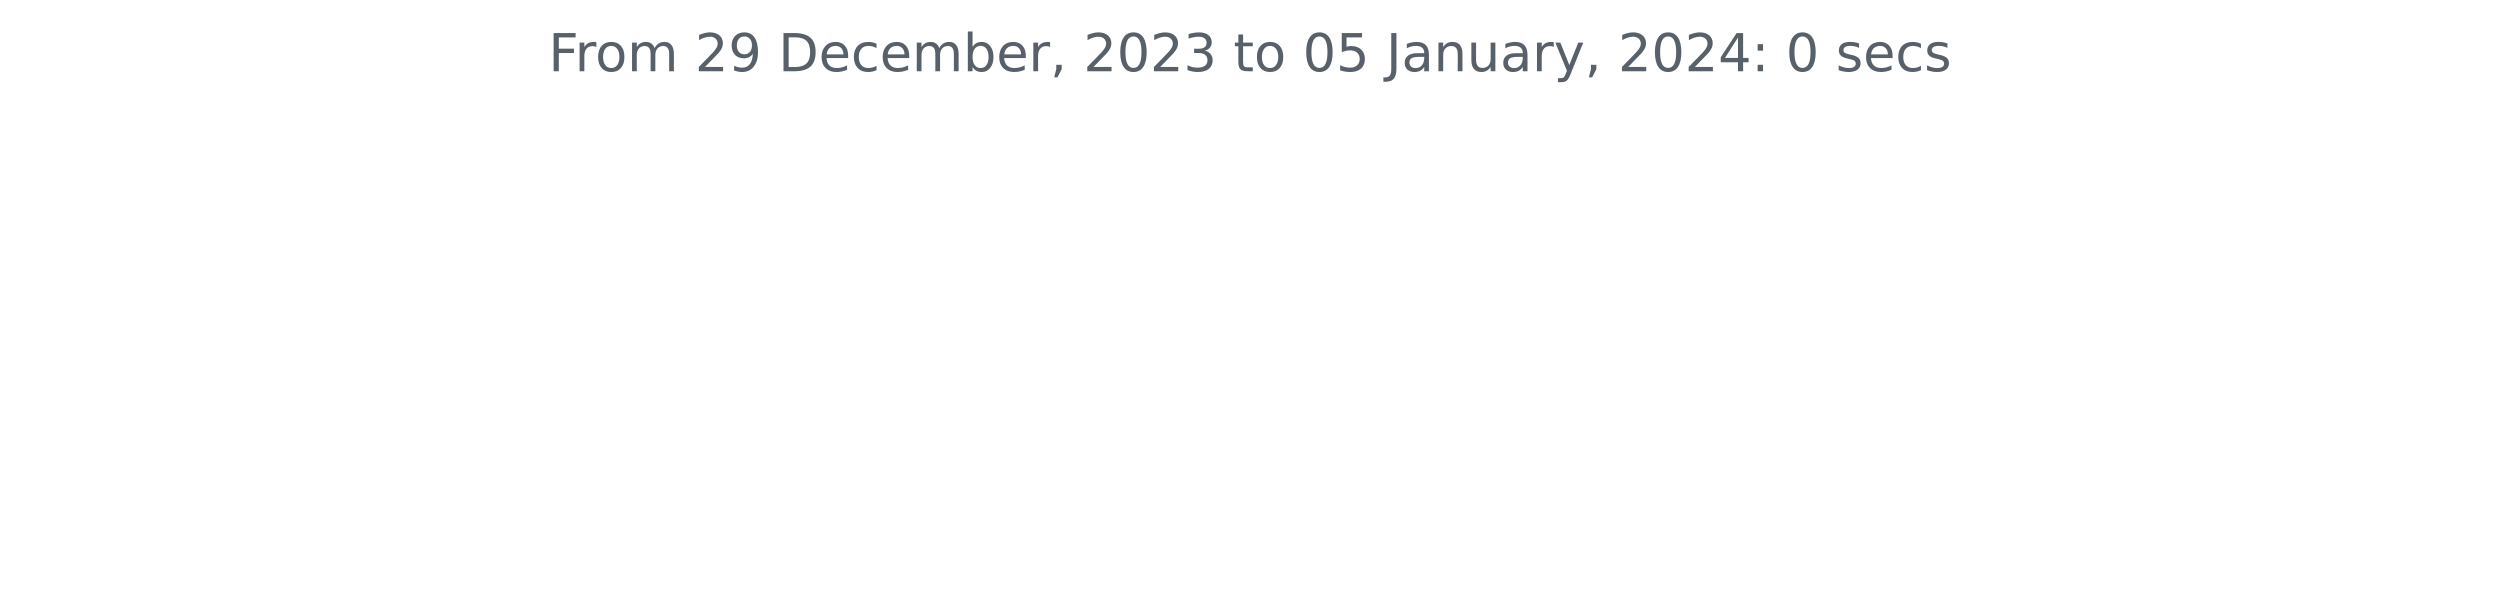
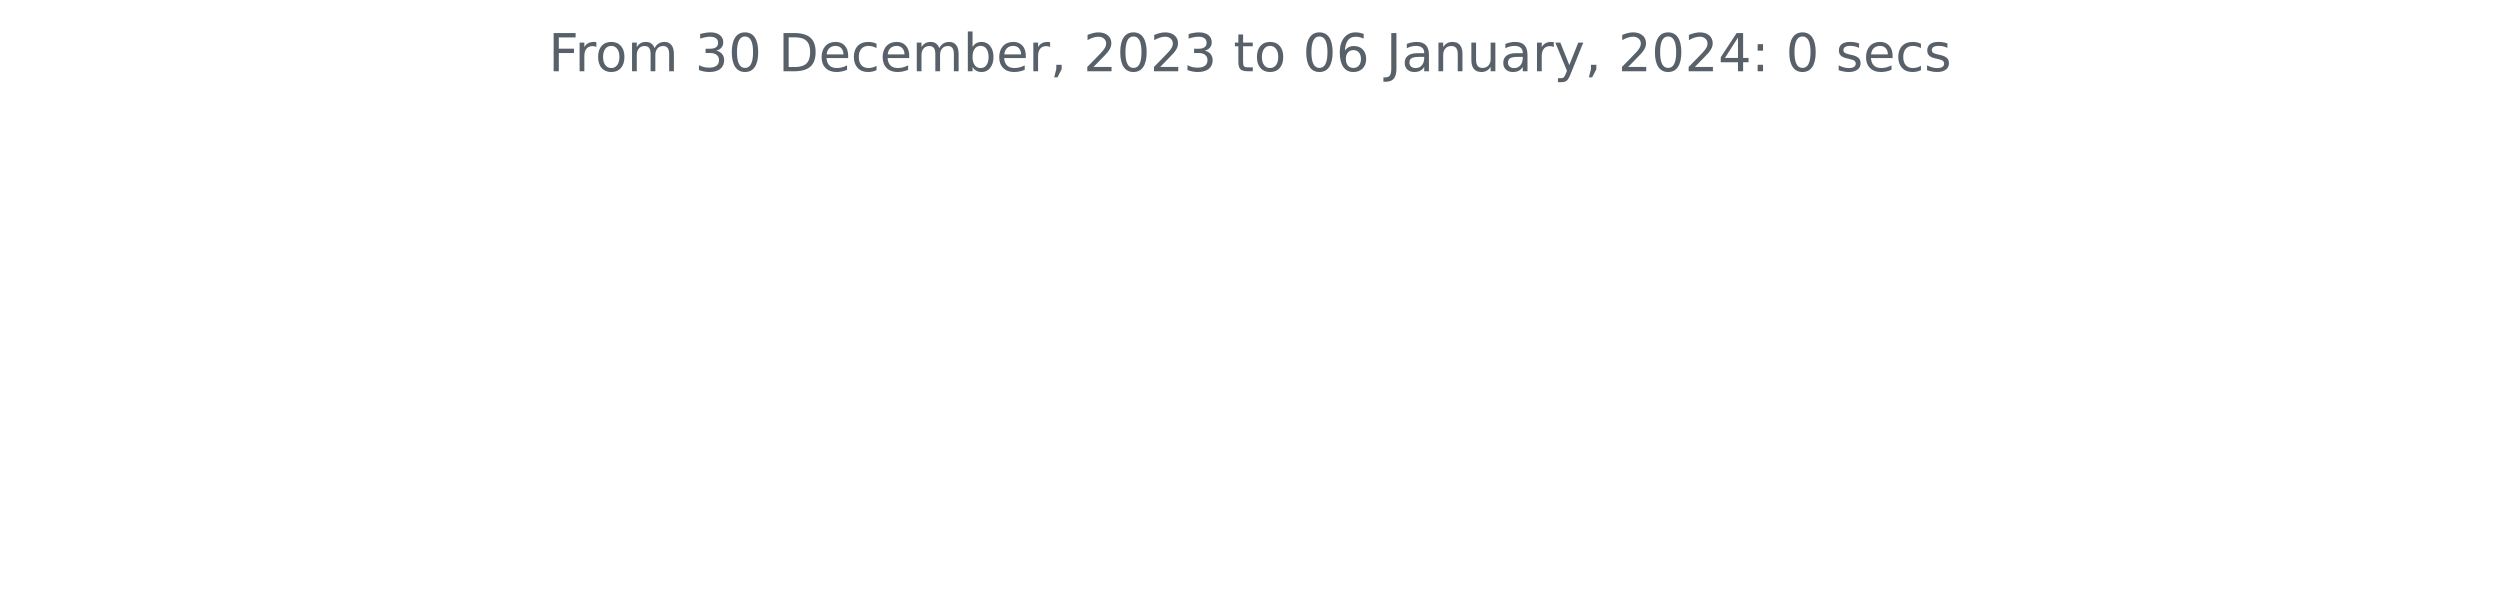
<svg xmlns="http://www.w3.org/2000/svg" xmlns:xlink="http://www.w3.org/1999/xlink" width="572.4pt" height="140.398pt" viewBox="0 0 572.4 140.398" version="1.1">
  <defs>
    <style type="text/css">*{stroke-linejoin: round; stroke-linecap: butt}</style>
  </defs>
  <g id="figure_1">
    <g id="patch_1">
      <path d="M 0 140.398  L 572.4 140.398  L 572.4 0  L 0 0  L 0 140.398  z " style="fill: none" />
    </g>
    <g id="axes_1">
      <g id="matplotlib.axis_1" />
      <g id="matplotlib.axis_2" />
      <g id="text_1">
        <g style="fill: #586069" transform="translate(125.5856 16.31812)scale(0.12 -0.12)">
          <defs>
            <path id="DejaVuSans-46" d="M 628 4666  L 3309 4666  L 3309 4134  L 1259 4134  L 1259 2759  L 3109 2759  L 3109 2228  L 1259 2228  L 1259 0  L 628 0  L 628 4666  z " transform="scale(0.015625)" />
            <path id="DejaVuSans-72" d="M 2631 2963  Q 2534 3019 2420 3045  Q 2306 3072 2169 3072  Q 1681 3072 1420 2755  Q 1159 2438 1159 1844  L 1159 0  L 581 0  L 581 3500  L 1159 3500  L 1159 2956  Q 1341 3275 1631 3429  Q 1922 3584 2338 3584  Q 2397 3584 2469 3576  Q 2541 3569 2628 3553  L 2631 2963  z " transform="scale(0.015625)" />
            <path id="DejaVuSans-6f" d="M 1959 3097  Q 1497 3097 1228 2736  Q 959 2375 959 1747  Q 959 1119 1226 758  Q 1494 397 1959 397  Q 2419 397 2687 759  Q 2956 1122 2956 1747  Q 2956 2369 2687 2733  Q 2419 3097 1959 3097  z M 1959 3584  Q 2709 3584 3137 3096  Q 3566 2609 3566 1747  Q 3566 888 3137 398  Q 2709 -91 1959 -91  Q 1206 -91 779 398  Q 353 888 353 1747  Q 353 2609 779 3096  Q 1206 3584 1959 3584  z " transform="scale(0.015625)" />
            <path id="DejaVuSans-6d" d="M 3328 2828  Q 3544 3216 3844 3400  Q 4144 3584 4550 3584  Q 5097 3584 5394 3201  Q 5691 2819 5691 2113  L 5691 0  L 5113 0  L 5113 2094  Q 5113 2597 4934 2840  Q 4756 3084 4391 3084  Q 3944 3084 3684 2787  Q 3425 2491 3425 1978  L 3425 0  L 2847 0  L 2847 2094  Q 2847 2600 2669 2842  Q 2491 3084 2119 3084  Q 1678 3084 1418 2786  Q 1159 2488 1159 1978  L 1159 0  L 581 0  L 581 3500  L 1159 3500  L 1159 2956  Q 1356 3278 1631 3431  Q 1906 3584 2284 3584  Q 2666 3584 2933 3390  Q 3200 3197 3328 2828  z " transform="scale(0.015625)" />
            <path id="DejaVuSans-20" transform="scale(0.015625)" />
-             <path id="DejaVuSans-32" d="M 1228 531  L 3431 531  L 3431 0  L 469 0  L 469 531  Q 828 903 1448 1529  Q 2069 2156 2228 2338  Q 2531 2678 2651 2914  Q 2772 3150 2772 3378  Q 2772 3750 2511 3984  Q 2250 4219 1831 4219  Q 1534 4219 1204 4116  Q 875 4013 500 3803  L 500 4441  Q 881 4594 1212 4672  Q 1544 4750 1819 4750  Q 2544 4750 2975 4387  Q 3406 4025 3406 3419  Q 3406 3131 3298 2873  Q 3191 2616 2906 2266  Q 2828 2175 2409 1742  Q 1991 1309 1228 531  z " transform="scale(0.015625)" />
-             <path id="DejaVuSans-39" d="M 703 97  L 703 672  Q 941 559 1184 500  Q 1428 441 1663 441  Q 2288 441 2617 861  Q 2947 1281 2994 2138  Q 2813 1869 2534 1725  Q 2256 1581 1919 1581  Q 1219 1581 811 2004  Q 403 2428 403 3163  Q 403 3881 828 4315  Q 1253 4750 1959 4750  Q 2769 4750 3195 4129  Q 3622 3509 3622 2328  Q 3622 1225 3098 567  Q 2575 -91 1691 -91  Q 1453 -91 1209 -44  Q 966 3 703 97  z M 1959 2075  Q 2384 2075 2632 2365  Q 2881 2656 2881 3163  Q 2881 3666 2632 3958  Q 2384 4250 1959 4250  Q 1534 4250 1286 3958  Q 1038 3666 1038 3163  Q 1038 2656 1286 2365  Q 1534 2075 1959 2075  z " transform="scale(0.015625)" />
+             <path id="DejaVuSans-33" d="M 2597 2516  Q 3050 2419 3304 2112  Q 3559 1806 3559 1356  Q 3559 666 3084 287  Q 2609 -91 1734 -91  Q 1441 -91 1130 -33  Q 819 25 488 141  L 488 750  Q 750 597 1062 519  Q 1375 441 1716 441  Q 2309 441 2620 675  Q 2931 909 2931 1356  Q 2931 1769 2642 2001  Q 2353 2234 1838 2234  L 1294 2234  L 1294 2753  L 1863 2753  Q 2328 2753 2575 2939  Q 2822 3125 2822 3475  Q 2822 3834 2567 4026  Q 2313 4219 1838 4219  Q 1578 4219 1281 4162  Q 984 4106 628 3988  L 628 4550  Q 988 4650 1302 4700  Q 1616 4750 1894 4750  Q 2613 4750 3031 4423  Q 3450 4097 3450 3541  Q 3450 3153 3228 2886  Q 3006 2619 2597 2516  z " transform="scale(0.015625)" />
+             <path id="DejaVuSans-30" d="M 2034 4250  Q 1547 4250 1301 3770  Q 1056 3291 1056 2328  Q 1056 1369 1301 889  Q 1547 409 2034 409  Q 2525 409 2770 889  Q 3016 1369 3016 2328  Q 3016 3291 2770 3770  Q 2525 4250 2034 4250  z M 2034 4750  Q 2819 4750 3233 4129  Q 3647 3509 3647 2328  Q 3647 1150 3233 529  Q 2819 -91 2034 -91  Q 1250 -91 836 529  Q 422 1150 422 2328  Q 422 3509 836 4129  Q 1250 4750 2034 4750  z " transform="scale(0.015625)" />
            <path id="DejaVuSans-44" d="M 1259 4147  L 1259 519  L 2022 519  Q 2988 519 3436 956  Q 3884 1394 3884 2338  Q 3884 3275 3436 3711  Q 2988 4147 2022 4147  L 1259 4147  z M 628 4666  L 1925 4666  Q 3281 4666 3915 4102  Q 4550 3538 4550 2338  Q 4550 1131 3912 565  Q 3275 0 1925 0  L 628 0  L 628 4666  z " transform="scale(0.015625)" />
            <path id="DejaVuSans-65" d="M 3597 1894  L 3597 1613  L 953 1613  Q 991 1019 1311 708  Q 1631 397 2203 397  Q 2534 397 2845 478  Q 3156 559 3463 722  L 3463 178  Q 3153 47 2828 -22  Q 2503 -91 2169 -91  Q 1331 -91 842 396  Q 353 884 353 1716  Q 353 2575 817 3079  Q 1281 3584 2069 3584  Q 2775 3584 3186 3129  Q 3597 2675 3597 1894  z M 3022 2063  Q 3016 2534 2758 2815  Q 2500 3097 2075 3097  Q 1594 3097 1305 2825  Q 1016 2553 972 2059  L 3022 2063  z " transform="scale(0.015625)" />
            <path id="DejaVuSans-63" d="M 3122 3366  L 3122 2828  Q 2878 2963 2633 3030  Q 2388 3097 2138 3097  Q 1578 3097 1268 2742  Q 959 2388 959 1747  Q 959 1106 1268 751  Q 1578 397 2138 397  Q 2388 397 2633 464  Q 2878 531 3122 666  L 3122 134  Q 2881 22 2623 -34  Q 2366 -91 2075 -91  Q 1284 -91 818 406  Q 353 903 353 1747  Q 353 2603 823 3093  Q 1294 3584 2113 3584  Q 2378 3584 2631 3529  Q 2884 3475 3122 3366  z " transform="scale(0.015625)" />
            <path id="DejaVuSans-62" d="M 3116 1747  Q 3116 2381 2855 2742  Q 2594 3103 2138 3103  Q 1681 3103 1420 2742  Q 1159 2381 1159 1747  Q 1159 1113 1420 752  Q 1681 391 2138 391  Q 2594 391 2855 752  Q 3116 1113 3116 1747  z M 1159 2969  Q 1341 3281 1617 3432  Q 1894 3584 2278 3584  Q 2916 3584 3314 3078  Q 3713 2572 3713 1747  Q 3713 922 3314 415  Q 2916 -91 2278 -91  Q 1894 -91 1617 61  Q 1341 213 1159 525  L 1159 0  L 581 0  L 581 4863  L 1159 4863  L 1159 2969  z " transform="scale(0.015625)" />
            <path id="DejaVuSans-2c" d="M 750 794  L 1409 794  L 1409 256  L 897 -744  L 494 -744  L 750 256  L 750 794  z " transform="scale(0.015625)" />
-             <path id="DejaVuSans-30" d="M 2034 4250  Q 1547 4250 1301 3770  Q 1056 3291 1056 2328  Q 1056 1369 1301 889  Q 1547 409 2034 409  Q 2525 409 2770 889  Q 3016 1369 3016 2328  Q 3016 3291 2770 3770  Q 2525 4250 2034 4250  z M 2034 4750  Q 2819 4750 3233 4129  Q 3647 3509 3647 2328  Q 3647 1150 3233 529  Q 2819 -91 2034 -91  Q 1250 -91 836 529  Q 422 1150 422 2328  Q 422 3509 836 4129  Q 1250 4750 2034 4750  z " transform="scale(0.015625)" />
-             <path id="DejaVuSans-33" d="M 2597 2516  Q 3050 2419 3304 2112  Q 3559 1806 3559 1356  Q 3559 666 3084 287  Q 2609 -91 1734 -91  Q 1441 -91 1130 -33  Q 819 25 488 141  L 488 750  Q 750 597 1062 519  Q 1375 441 1716 441  Q 2309 441 2620 675  Q 2931 909 2931 1356  Q 2931 1769 2642 2001  Q 2353 2234 1838 2234  L 1294 2234  L 1294 2753  L 1863 2753  Q 2328 2753 2575 2939  Q 2822 3125 2822 3475  Q 2822 3834 2567 4026  Q 2313 4219 1838 4219  Q 1578 4219 1281 4162  Q 984 4106 628 3988  L 628 4550  Q 988 4650 1302 4700  Q 1616 4750 1894 4750  Q 2613 4750 3031 4423  Q 3450 4097 3450 3541  Q 3450 3153 3228 2886  Q 3006 2619 2597 2516  z " transform="scale(0.015625)" />
+             <path id="DejaVuSans-32" d="M 1228 531  L 3431 531  L 3431 0  L 469 0  L 469 531  Q 828 903 1448 1529  Q 2069 2156 2228 2338  Q 2531 2678 2651 2914  Q 2772 3150 2772 3378  Q 2772 3750 2511 3984  Q 2250 4219 1831 4219  Q 1534 4219 1204 4116  Q 875 4013 500 3803  L 500 4441  Q 881 4594 1212 4672  Q 1544 4750 1819 4750  Q 2544 4750 2975 4387  Q 3406 4025 3406 3419  Q 3406 3131 3298 2873  Q 3191 2616 2906 2266  Q 2828 2175 2409 1742  Q 1991 1309 1228 531  z " transform="scale(0.015625)" />
            <path id="DejaVuSans-74" d="M 1172 4494  L 1172 3500  L 2356 3500  L 2356 3053  L 1172 3053  L 1172 1153  Q 1172 725 1289 603  Q 1406 481 1766 481  L 2356 481  L 2356 0  L 1766 0  Q 1100 0 847 248  Q 594 497 594 1153  L 594 3053  L 172 3053  L 172 3500  L 594 3500  L 594 4494  L 1172 4494  z " transform="scale(0.015625)" />
-             <path id="DejaVuSans-35" d="M 691 4666  L 3169 4666  L 3169 4134  L 1269 4134  L 1269 2991  Q 1406 3038 1543 3061  Q 1681 3084 1819 3084  Q 2600 3084 3056 2656  Q 3513 2228 3513 1497  Q 3513 744 3044 326  Q 2575 -91 1722 -91  Q 1428 -91 1123 -41  Q 819 9 494 109  L 494 744  Q 775 591 1075 516  Q 1375 441 1709 441  Q 2250 441 2565 725  Q 2881 1009 2881 1497  Q 2881 1984 2565 2268  Q 2250 2553 1709 2553  Q 1456 2553 1204 2497  Q 953 2441 691 2322  L 691 4666  z " transform="scale(0.015625)" />
+             <path id="DejaVuSans-36" d="M 2113 2584  Q 1688 2584 1439 2293  Q 1191 2003 1191 1497  Q 1191 994 1439 701  Q 1688 409 2113 409  Q 2538 409 2786 701  Q 3034 994 3034 1497  Q 3034 2003 2786 2293  Q 2538 2584 2113 2584  z M 3366 4563  L 3366 3988  Q 3128 4100 2886 4159  Q 2644 4219 2406 4219  Q 1781 4219 1451 3797  Q 1122 3375 1075 2522  Q 1259 2794 1537 2939  Q 1816 3084 2150 3084  Q 2853 3084 3261 2657  Q 3669 2231 3669 1497  Q 3669 778 3244 343  Q 2819 -91 2113 -91  Q 1303 -91 875 529  Q 447 1150 447 2328  Q 447 3434 972 4092  Q 1497 4750 2381 4750  Q 2619 4750 2861 4703  Q 3103 4656 3366 4563  z " transform="scale(0.015625)" />
            <path id="DejaVuSans-4a" d="M 628 4666  L 1259 4666  L 1259 325  Q 1259 -519 939 -900  Q 619 -1281 -91 -1281  L -331 -1281  L -331 -750  L -134 -750  Q 284 -750 456 -515  Q 628 -281 628 325  L 628 4666  z " transform="scale(0.015625)" />
            <path id="DejaVuSans-61" d="M 2194 1759  Q 1497 1759 1228 1600  Q 959 1441 959 1056  Q 959 750 1161 570  Q 1363 391 1709 391  Q 2188 391 2477 730  Q 2766 1069 2766 1631  L 2766 1759  L 2194 1759  z M 3341 1997  L 3341 0  L 2766 0  L 2766 531  Q 2569 213 2275 61  Q 1981 -91 1556 -91  Q 1019 -91 701 211  Q 384 513 384 1019  Q 384 1609 779 1909  Q 1175 2209 1959 2209  L 2766 2209  L 2766 2266  Q 2766 2663 2505 2880  Q 2244 3097 1772 3097  Q 1472 3097 1187 3025  Q 903 2953 641 2809  L 641 3341  Q 956 3463 1253 3523  Q 1550 3584 1831 3584  Q 2591 3584 2966 3190  Q 3341 2797 3341 1997  z " transform="scale(0.015625)" />
            <path id="DejaVuSans-6e" d="M 3513 2113  L 3513 0  L 2938 0  L 2938 2094  Q 2938 2591 2744 2837  Q 2550 3084 2163 3084  Q 1697 3084 1428 2787  Q 1159 2491 1159 1978  L 1159 0  L 581 0  L 581 3500  L 1159 3500  L 1159 2956  Q 1366 3272 1645 3428  Q 1925 3584 2291 3584  Q 2894 3584 3203 3211  Q 3513 2838 3513 2113  z " transform="scale(0.015625)" />
            <path id="DejaVuSans-75" d="M 544 1381  L 544 3500  L 1119 3500  L 1119 1403  Q 1119 906 1312 657  Q 1506 409 1894 409  Q 2359 409 2629 706  Q 2900 1003 2900 1516  L 2900 3500  L 3475 3500  L 3475 0  L 2900 0  L 2900 538  Q 2691 219 2414 64  Q 2138 -91 1772 -91  Q 1169 -91 856 284  Q 544 659 544 1381  z M 1991 3584  L 1991 3584  z " transform="scale(0.015625)" />
            <path id="DejaVuSans-79" d="M 2059 -325  Q 1816 -950 1584 -1140  Q 1353 -1331 966 -1331  L 506 -1331  L 506 -850  L 844 -850  Q 1081 -850 1212 -737  Q 1344 -625 1503 -206  L 1606 56  L 191 3500  L 800 3500  L 1894 763  L 2988 3500  L 3597 3500  L 2059 -325  z " transform="scale(0.015625)" />
            <path id="DejaVuSans-34" d="M 2419 4116  L 825 1625  L 2419 1625  L 2419 4116  z M 2253 4666  L 3047 4666  L 3047 1625  L 3713 1625  L 3713 1100  L 3047 1100  L 3047 0  L 2419 0  L 2419 1100  L 313 1100  L 313 1709  L 2253 4666  z " transform="scale(0.015625)" />
            <path id="DejaVuSans-3a" d="M 750 794  L 1409 794  L 1409 0  L 750 0  L 750 794  z M 750 3309  L 1409 3309  L 1409 2516  L 750 2516  L 750 3309  z " transform="scale(0.015625)" />
            <path id="DejaVuSans-73" d="M 2834 3397  L 2834 2853  Q 2591 2978 2328 3040  Q 2066 3103 1784 3103  Q 1356 3103 1142 2972  Q 928 2841 928 2578  Q 928 2378 1081 2264  Q 1234 2150 1697 2047  L 1894 2003  Q 2506 1872 2764 1633  Q 3022 1394 3022 966  Q 3022 478 2636 193  Q 2250 -91 1575 -91  Q 1294 -91 989 -36  Q 684 19 347 128  L 347 722  Q 666 556 975 473  Q 1284 391 1588 391  Q 1994 391 2212 530  Q 2431 669 2431 922  Q 2431 1156 2273 1281  Q 2116 1406 1581 1522  L 1381 1569  Q 847 1681 609 1914  Q 372 2147 372 2553  Q 372 3047 722 3315  Q 1072 3584 1716 3584  Q 2034 3584 2315 3537  Q 2597 3491 2834 3397  z " transform="scale(0.015625)" />
          </defs>
          <use xlink:href="#DejaVuSans-46" />
          <use xlink:href="#DejaVuSans-72" x="50.27" />
          <use xlink:href="#DejaVuSans-6f" x="89.133" />
          <use xlink:href="#DejaVuSans-6d" x="150.314" />
          <use xlink:href="#DejaVuSans-20" x="247.727" />
-           <use xlink:href="#DejaVuSans-32" x="279.514" />
-           <use xlink:href="#DejaVuSans-39" x="343.137" />
+           <use xlink:href="#DejaVuSans-33" x="279.514" />
+           <use xlink:href="#DejaVuSans-30" x="343.137" />
          <use xlink:href="#DejaVuSans-20" x="406.76" />
          <use xlink:href="#DejaVuSans-44" x="438.547" />
          <use xlink:href="#DejaVuSans-65" x="515.549" />
          <use xlink:href="#DejaVuSans-63" x="577.072" />
          <use xlink:href="#DejaVuSans-65" x="632.053" />
          <use xlink:href="#DejaVuSans-6d" x="693.576" />
          <use xlink:href="#DejaVuSans-62" x="790.988" />
          <use xlink:href="#DejaVuSans-65" x="854.465" />
          <use xlink:href="#DejaVuSans-72" x="915.988" />
          <use xlink:href="#DejaVuSans-2c" x="957.102" />
          <use xlink:href="#DejaVuSans-20" x="988.889" />
          <use xlink:href="#DejaVuSans-32" x="1020.676" />
          <use xlink:href="#DejaVuSans-30" x="1084.299" />
          <use xlink:href="#DejaVuSans-32" x="1147.922" />
          <use xlink:href="#DejaVuSans-33" x="1211.545" />
          <use xlink:href="#DejaVuSans-20" x="1275.168" />
          <use xlink:href="#DejaVuSans-74" x="1306.955" />
          <use xlink:href="#DejaVuSans-6f" x="1346.164" />
          <use xlink:href="#DejaVuSans-20" x="1407.346" />
          <use xlink:href="#DejaVuSans-30" x="1439.133" />
-           <use xlink:href="#DejaVuSans-35" x="1502.756" />
+           <use xlink:href="#DejaVuSans-36" x="1502.756" />
          <use xlink:href="#DejaVuSans-20" x="1566.379" />
          <use xlink:href="#DejaVuSans-4a" x="1598.166" />
          <use xlink:href="#DejaVuSans-61" x="1627.658" />
          <use xlink:href="#DejaVuSans-6e" x="1688.938" />
          <use xlink:href="#DejaVuSans-75" x="1752.316" />
          <use xlink:href="#DejaVuSans-61" x="1815.695" />
          <use xlink:href="#DejaVuSans-72" x="1876.975" />
          <use xlink:href="#DejaVuSans-79" x="1918.088" />
          <use xlink:href="#DejaVuSans-2c" x="1977.268" />
          <use xlink:href="#DejaVuSans-20" x="2009.055" />
          <use xlink:href="#DejaVuSans-32" x="2040.842" />
          <use xlink:href="#DejaVuSans-30" x="2104.465" />
          <use xlink:href="#DejaVuSans-32" x="2168.088" />
          <use xlink:href="#DejaVuSans-34" x="2231.711" />
          <use xlink:href="#DejaVuSans-3a" x="2295.334" />
          <use xlink:href="#DejaVuSans-20" x="2329.025" />
          <use xlink:href="#DejaVuSans-30" x="2360.812" />
          <use xlink:href="#DejaVuSans-20" x="2424.436" />
          <use xlink:href="#DejaVuSans-73" x="2456.223" />
          <use xlink:href="#DejaVuSans-65" x="2508.322" />
          <use xlink:href="#DejaVuSans-63" x="2569.846" />
          <use xlink:href="#DejaVuSans-73" x="2624.826" />
        </g>
      </g>
    </g>
  </g>
</svg>
